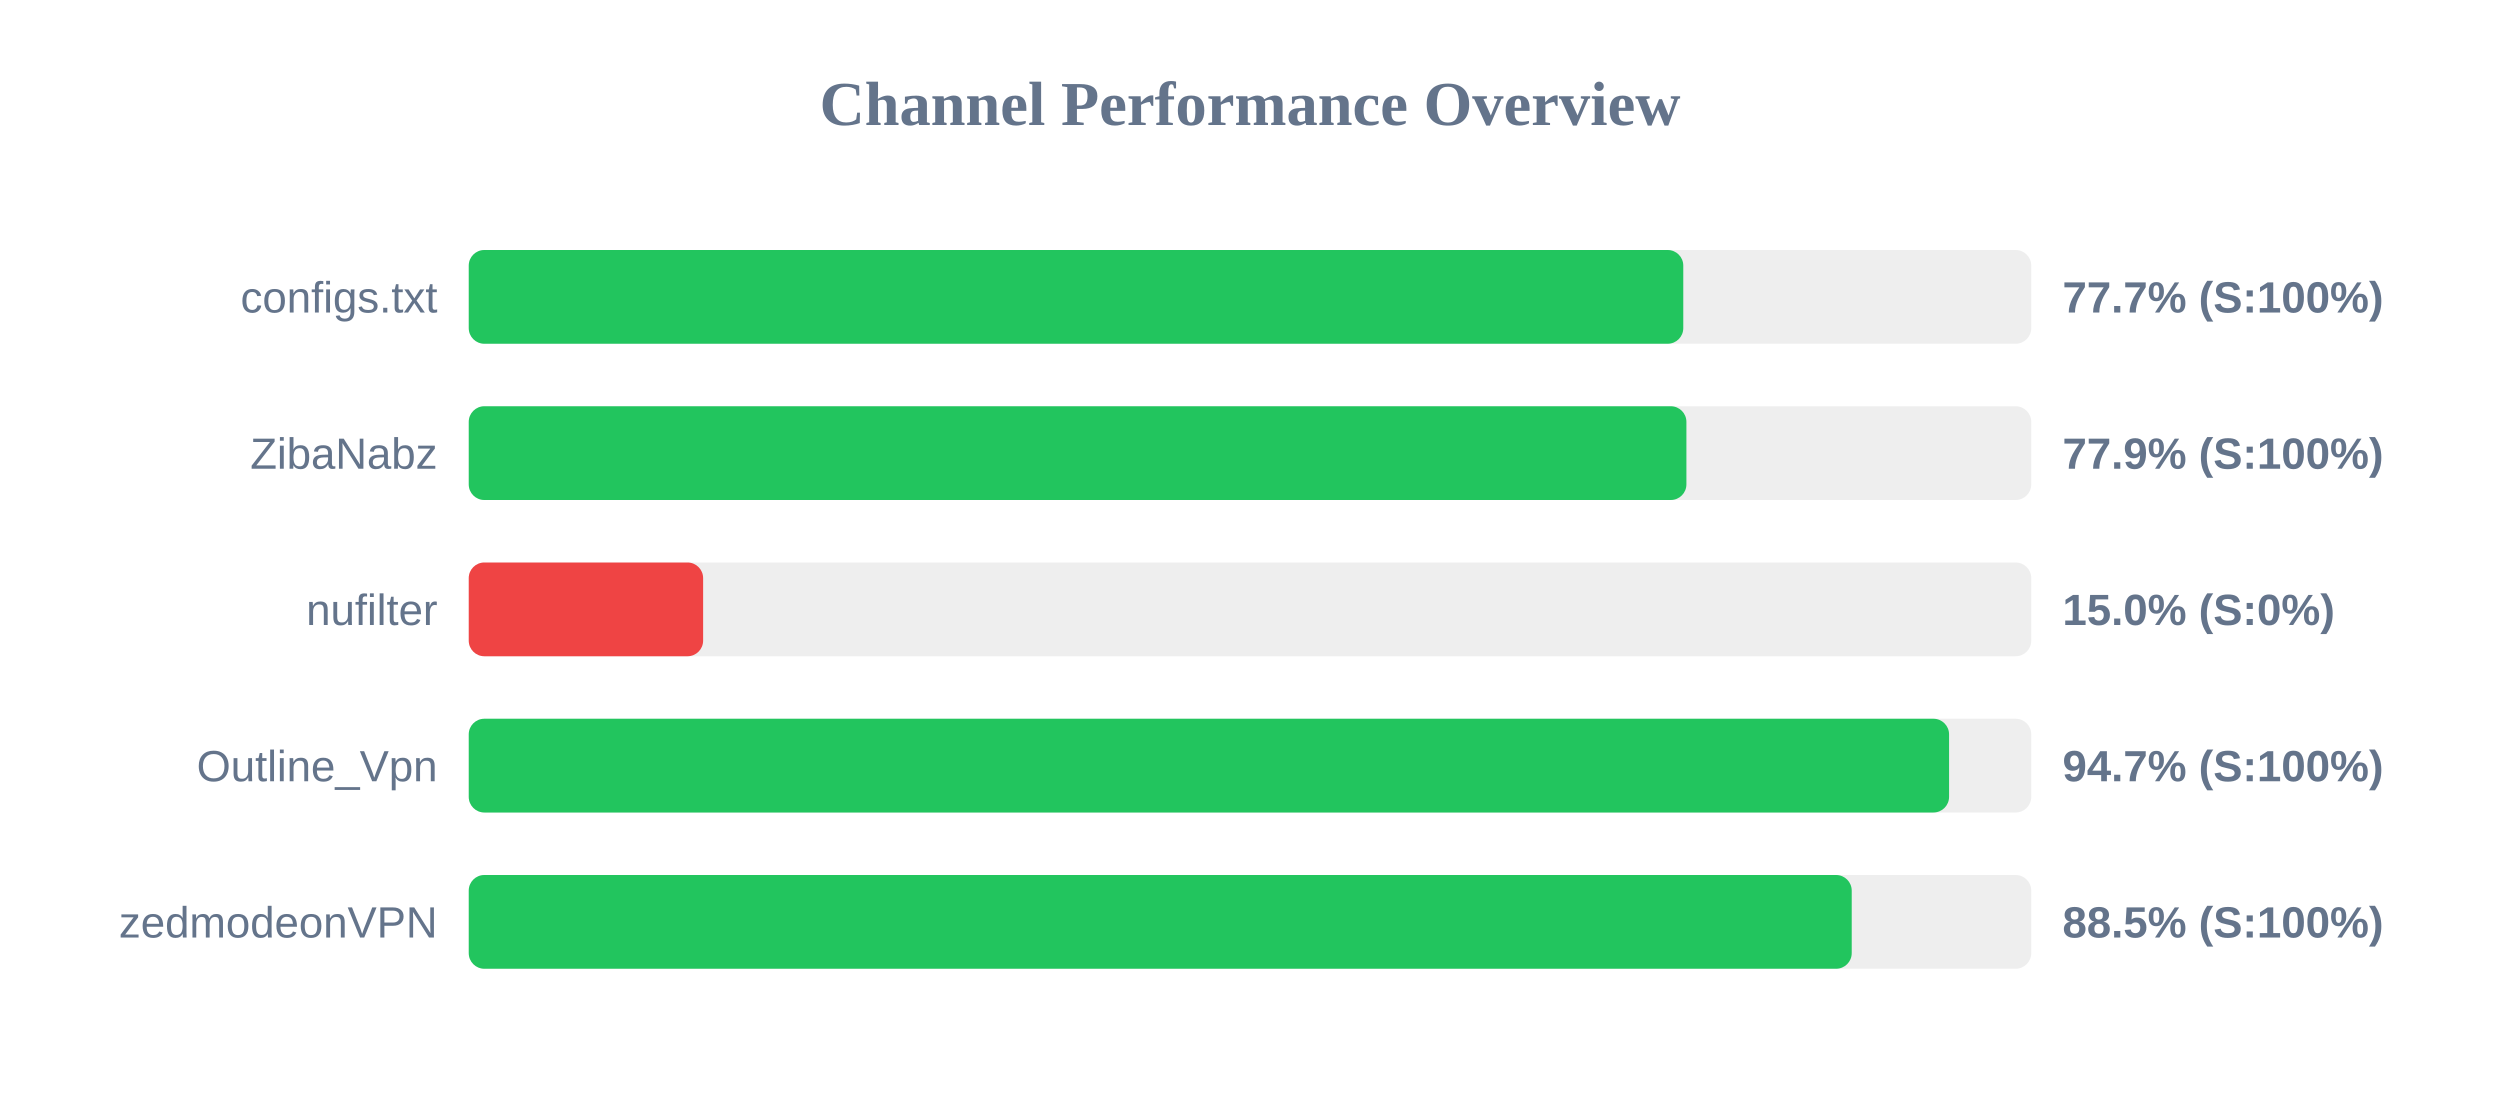
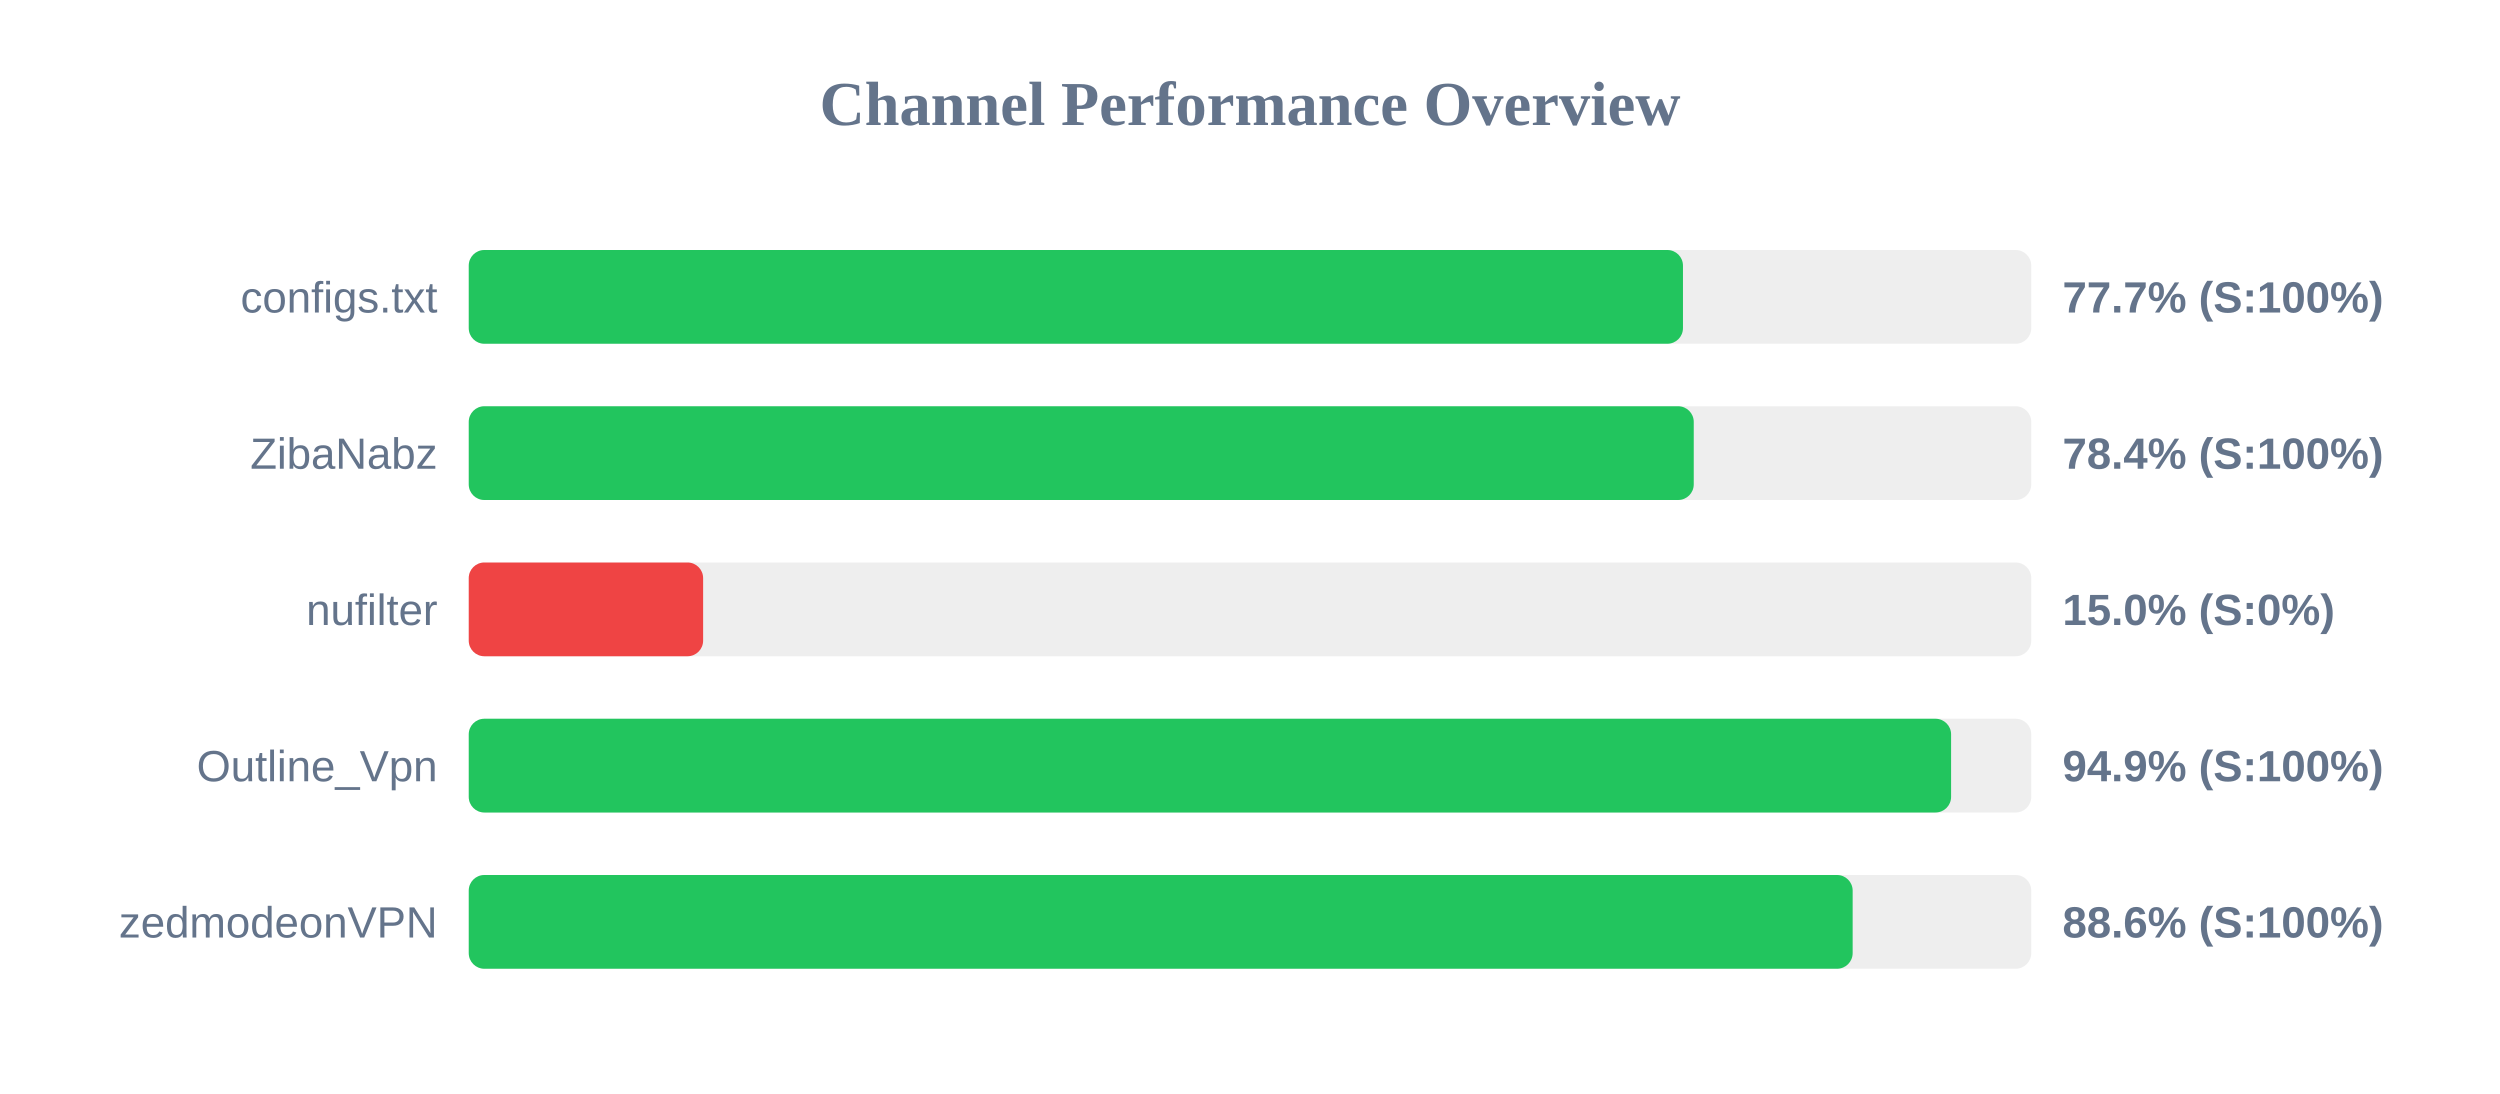
<svg xmlns="http://www.w3.org/2000/svg" width="800" height="350" version="1.1">
  <style>
        .row { font: 14px Arial; fill: #64748b; }
        .score { font: bold 14px Arial; fill: #64748b; }
    </style>
  <text x="400" y="40" text-anchor="middle" font-size="20px" font-weight="bold" fill="#64748b">Channel Performance Overview</text>
  <rect x="150" y="80" width="500" height="30" fill="#eee" rx="5" />
-   <rect x="150" y="80" width="388.65" height="30" fill="#22c55e" rx="5" />
+   <rect x="150" y="80" width="388.55" height="30" fill="#22c55e" rx="5" />
  <text x="140" y="100" text-anchor="end" class="row">configs.txt</text>
  <text x="660" y="100" text-anchor="start" class="score">77.7% (S:100%)</text>
  <rect x="150" y="130" width="500" height="30" fill="#eee" rx="5" />
-   <rect x="150" y="130" width="389.65" height="30" fill="#22c55e" rx="5" />
+   <rect x="150" y="130" width="392.0" height="30" fill="#22c55e" rx="5" />
  <text x="140" y="150" text-anchor="end" class="row">ZibaNabz</text>
-   <text x="660" y="150" text-anchor="start" class="score">77.9% (S:100%)</text>
+   <text x="660" y="150" text-anchor="start" class="score">78.4% (S:100%)</text>
  <rect x="150" y="180" width="500" height="30" fill="#eee" rx="5" />
  <rect x="150" y="180" width="75.0" height="30" fill="#ef4444" rx="5" />
  <text x="140" y="200" text-anchor="end" class="row">nufilter</text>
  <text x="660" y="200" text-anchor="start" class="score">15.0% (S:0%)</text>
  <rect x="150" y="230" width="500" height="30" fill="#eee" rx="5" />
-   <rect x="150" y="230" width="473.7" height="30" fill="#22c55e" rx="5" />
+   <rect x="150" y="230" width="474.35" height="30" fill="#22c55e" rx="5" />
  <text x="140" y="250" text-anchor="end" class="row">Outline_Vpn</text>
-   <text x="660" y="250" text-anchor="start" class="score">94.7% (S:100%)</text>
+   <text x="660" y="250" text-anchor="start" class="score">94.9% (S:100%)</text>
  <rect x="150" y="280" width="500" height="30" fill="#eee" rx="5" />
-   <rect x="150" y="280" width="442.55" height="30" fill="#22c55e" rx="5" />
+   <rect x="150" y="280" width="442.85" height="30" fill="#22c55e" rx="5" />
  <text x="140" y="300" text-anchor="end" class="row">zedmodeonVPN</text>
-   <text x="660" y="300" text-anchor="start" class="score">88.5% (S:100%)</text>
+   <text x="660" y="300" text-anchor="start" class="score">88.6% (S:100%)</text>
</svg>
